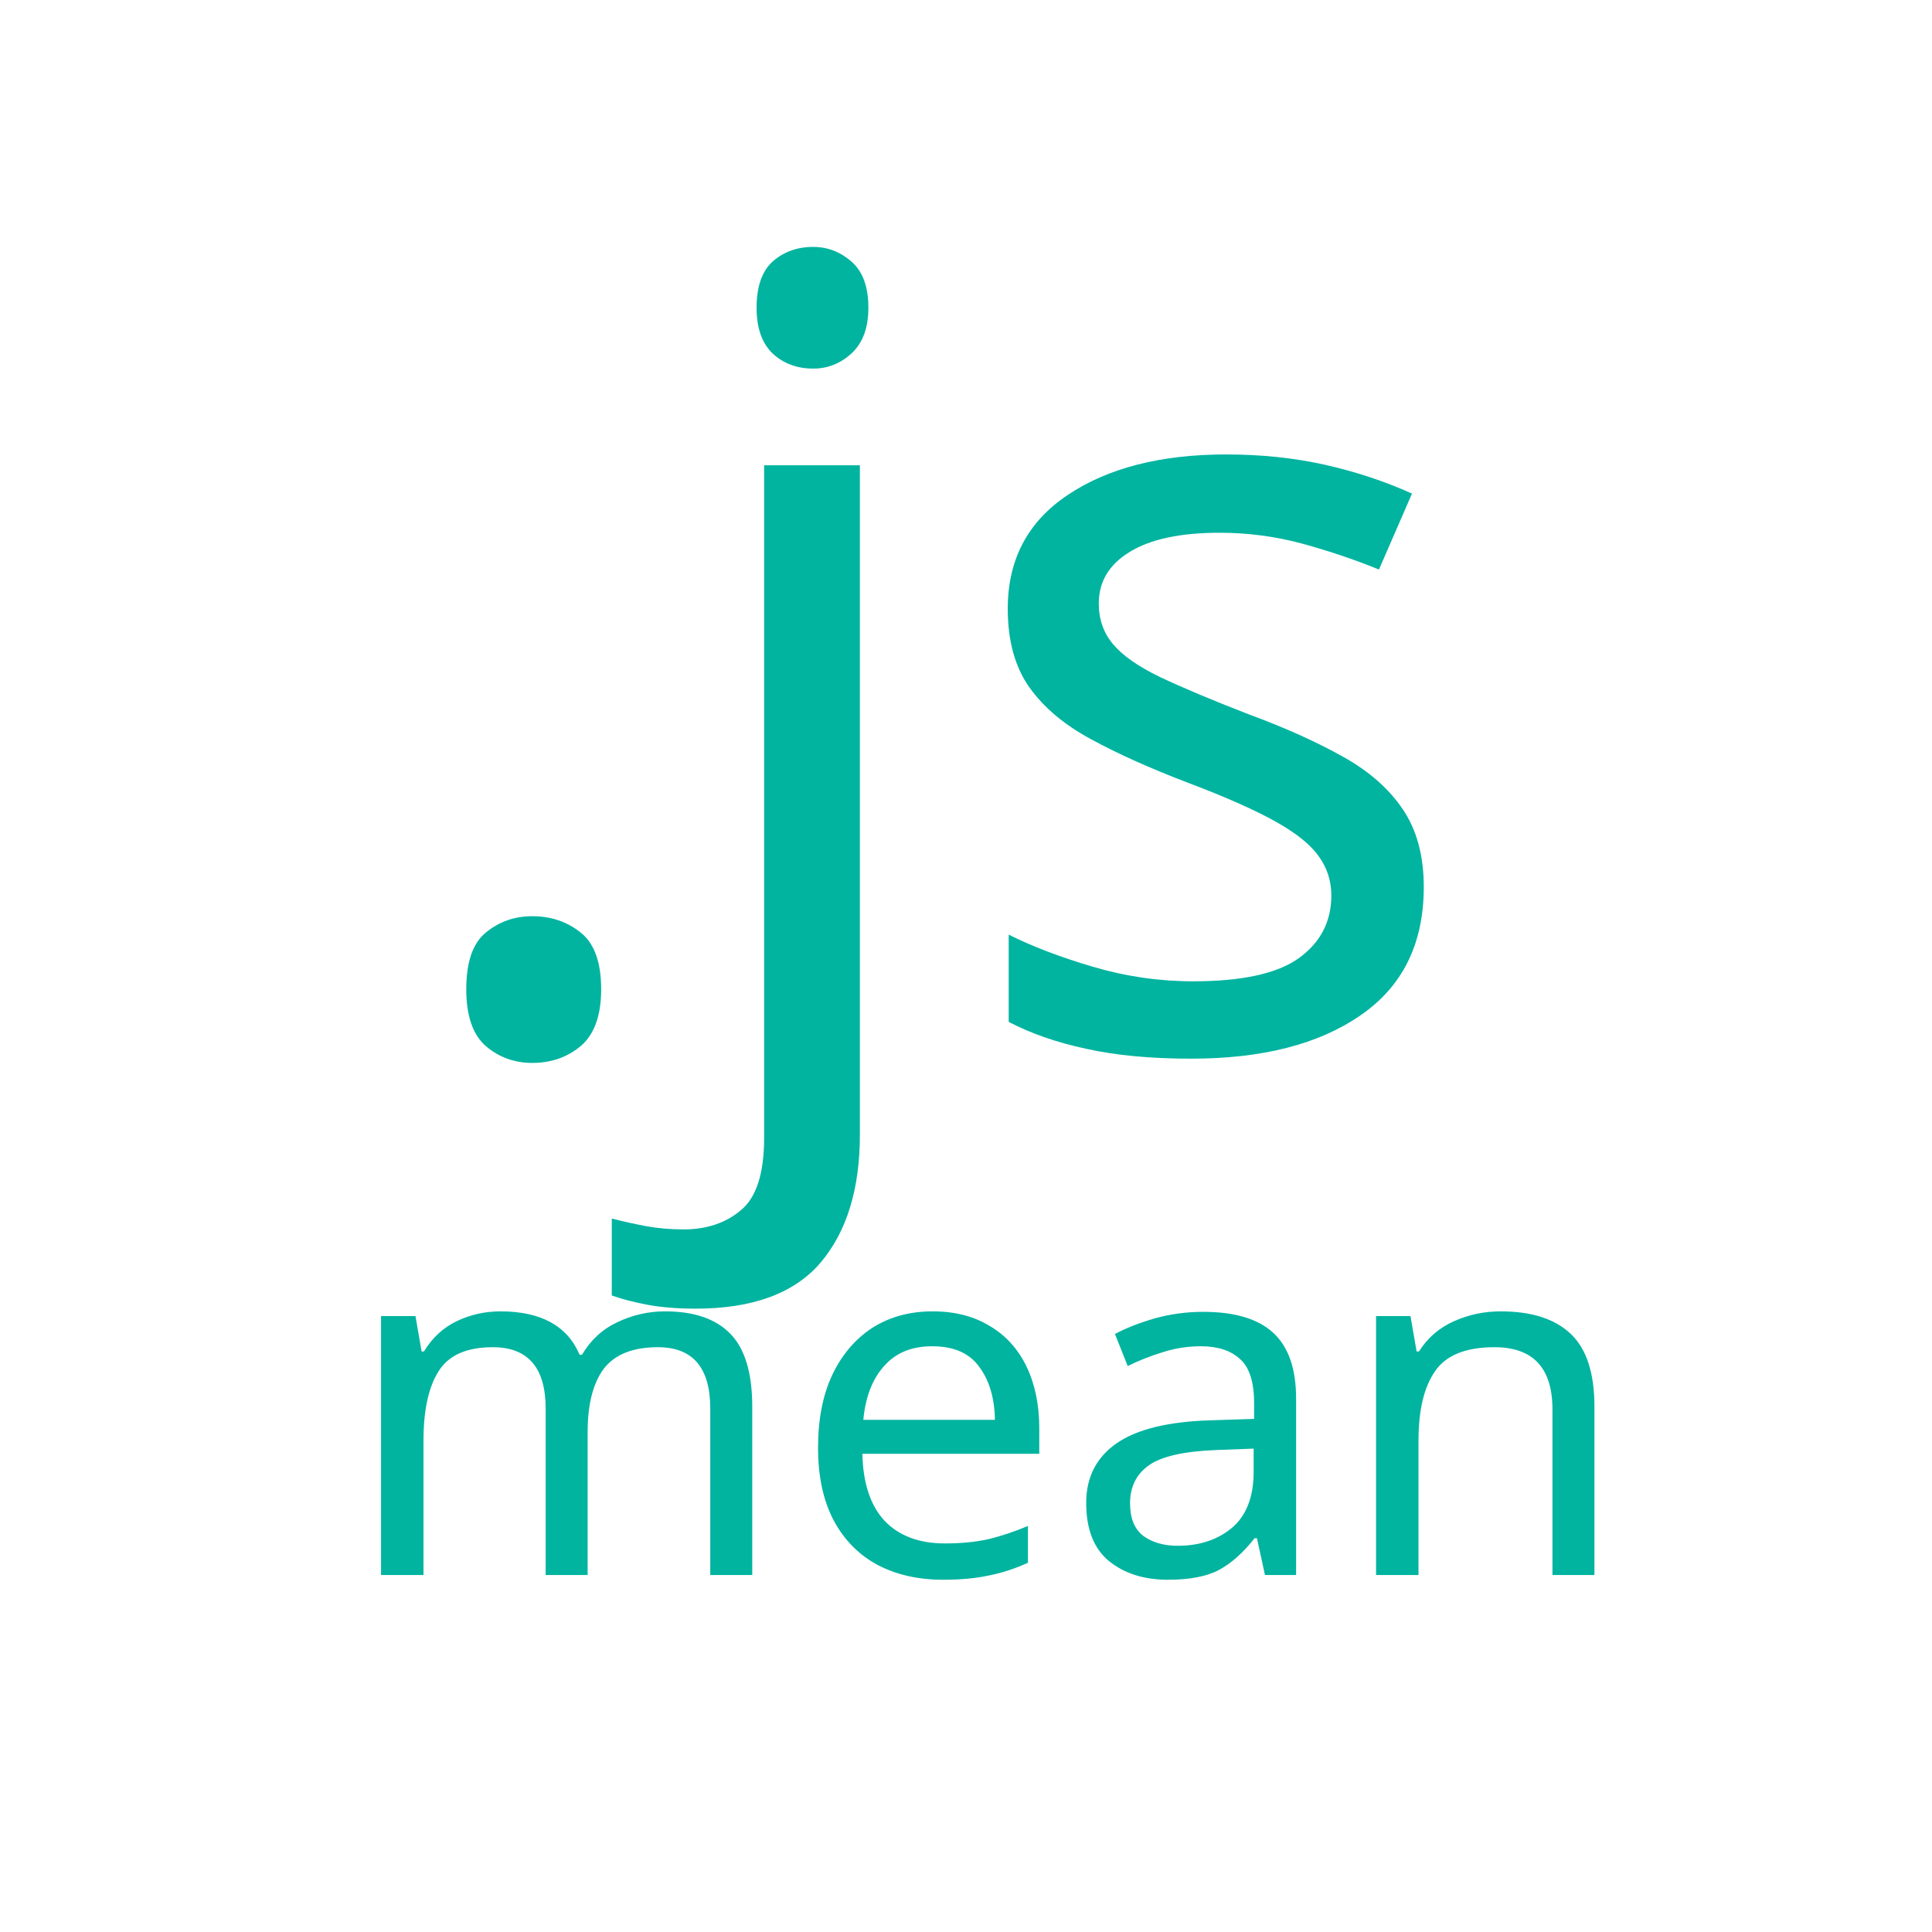
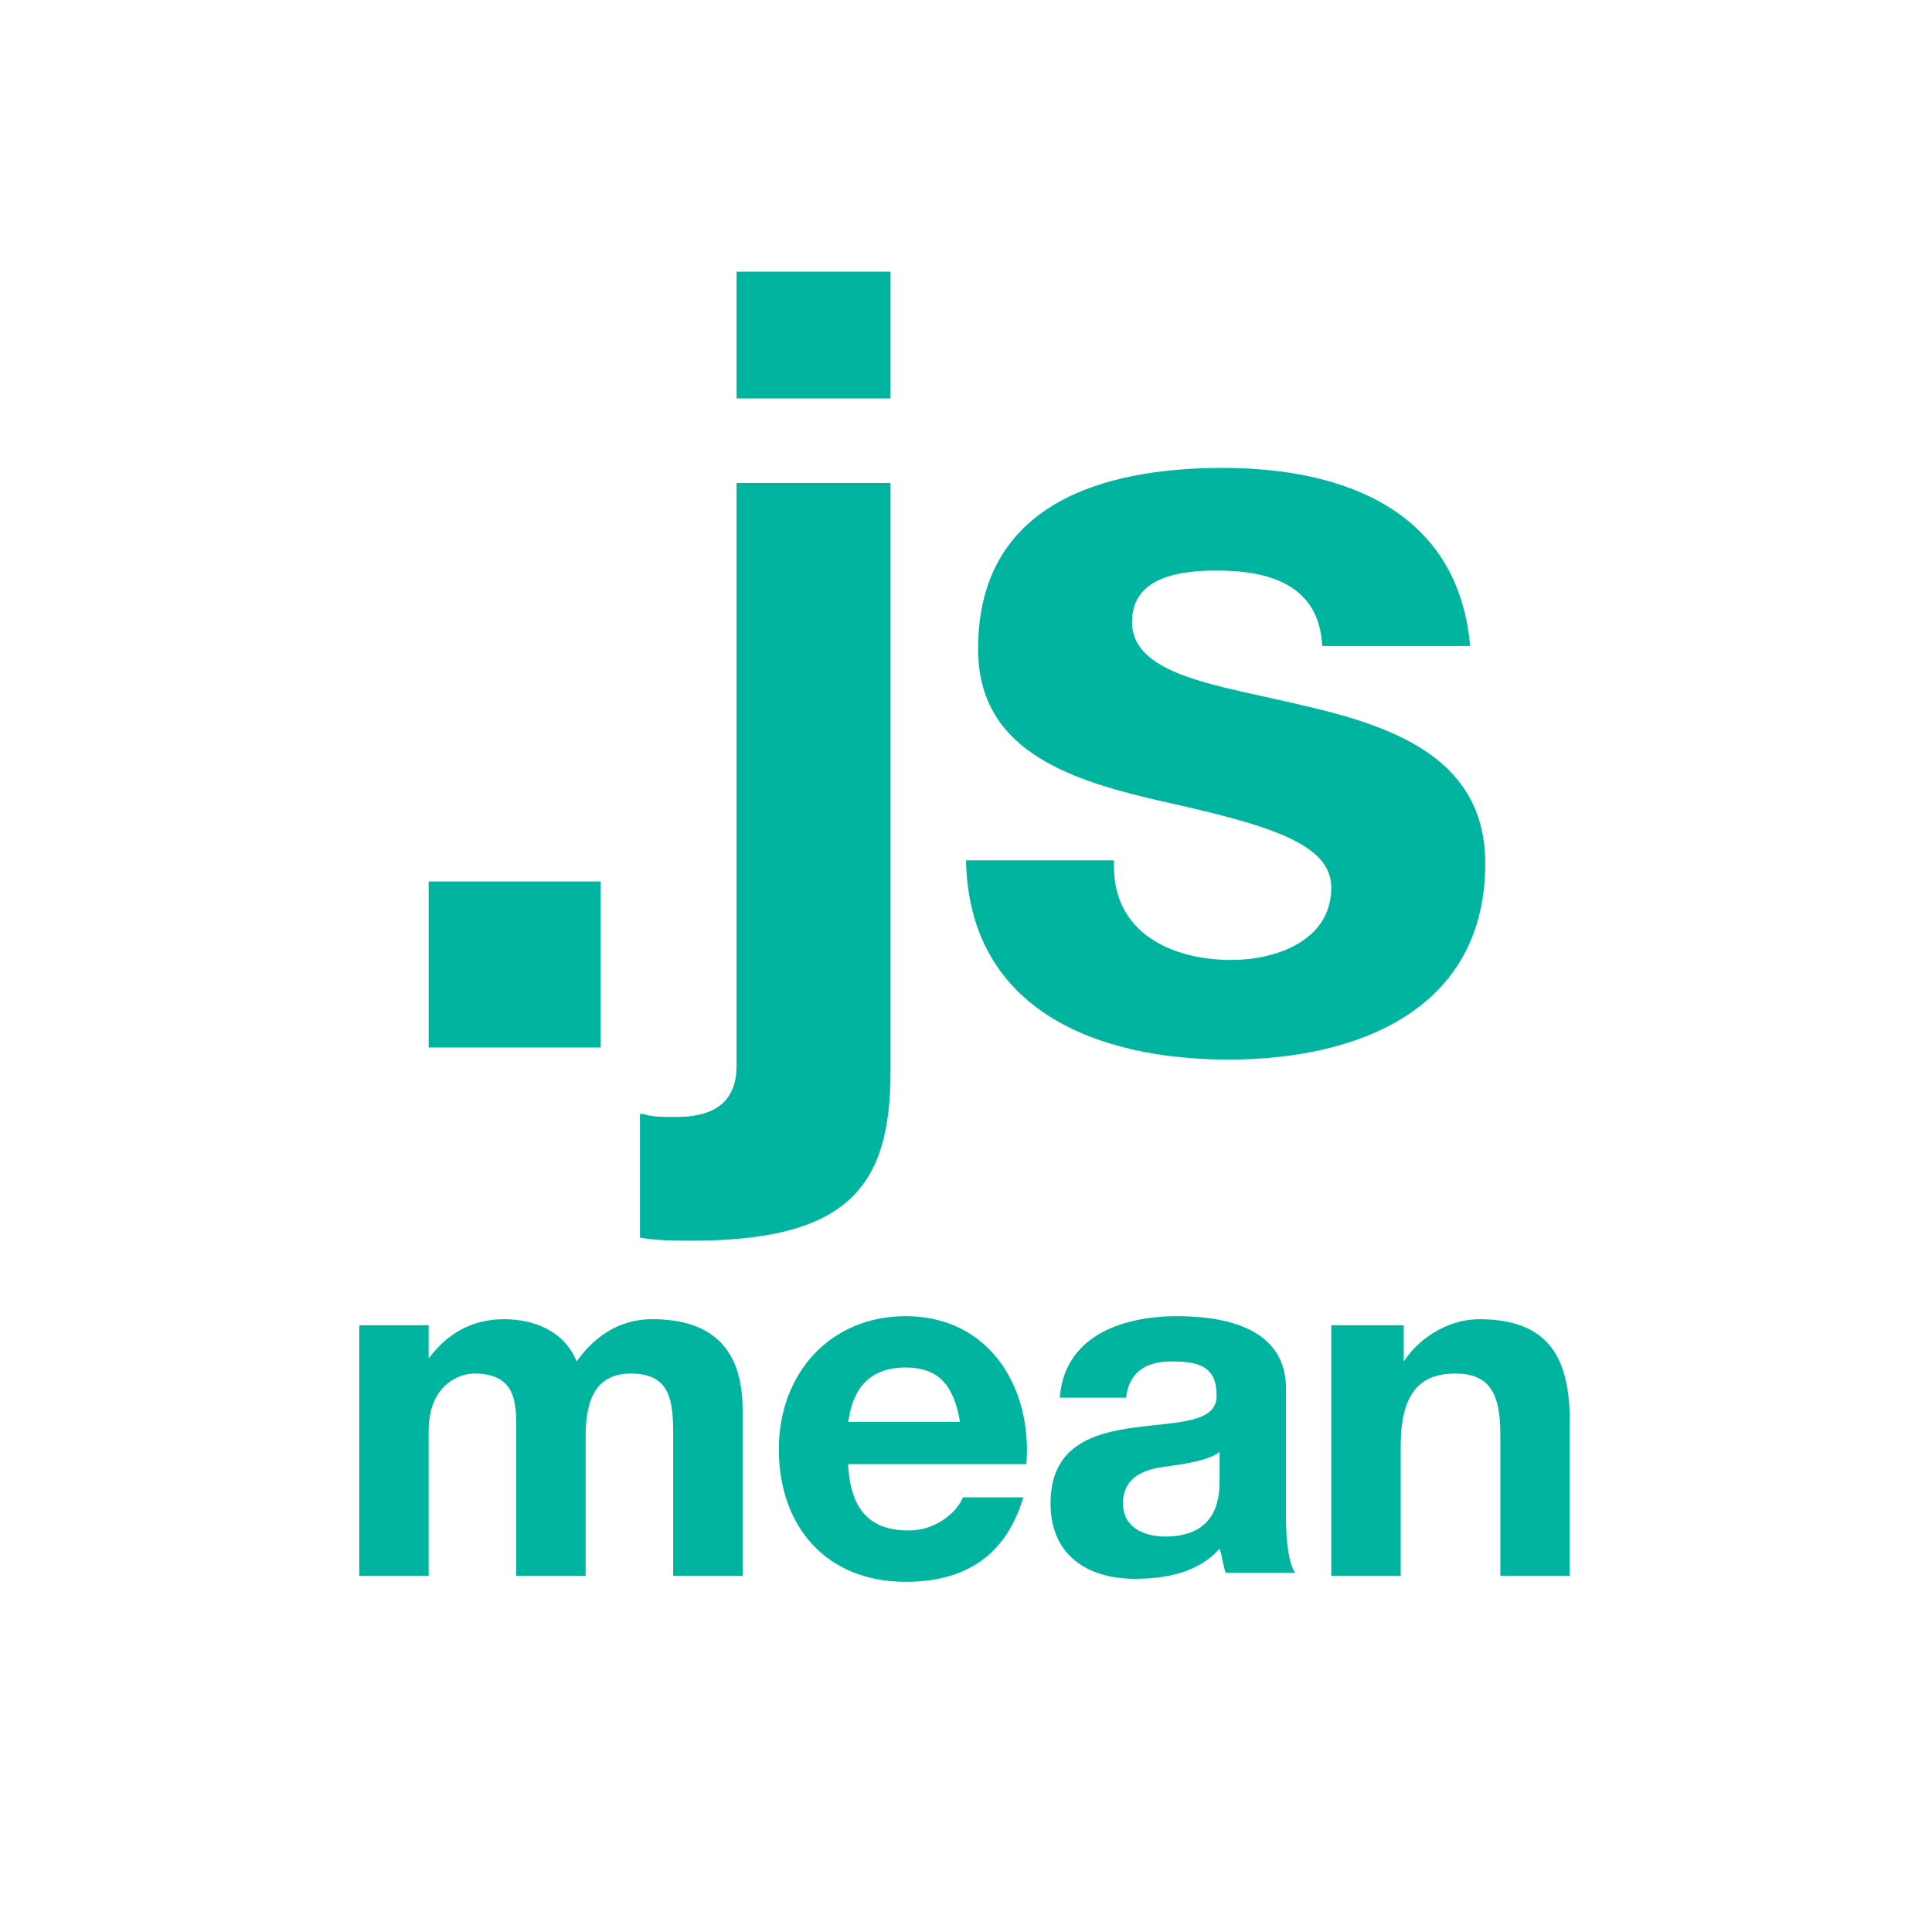
- <svg xmlns="http://www.w3.org/2000/svg" version="1.1" id="Layer_1" x="0px" y="0px" width="64px" height="64px" viewBox="0 0 64 64" enable-background="new 0 0 64 64" xml:space="preserve">
+ <svg xmlns="http://www.w3.org/2000/svg" version="1.1" id="Layer_1" x="0px" y="0px" viewBox="-607 369 64 64" style="enable-background:new -607 369 64 64;" xml:space="preserve">
+   <style type="text/css">
+ 	.st0{fill:none;}
+ 	.st1{enable-background:new    ;}
+ 	.st2{fill:#00B4A0;}
+ </style>
  <g>
-     <rect x="-0.7" y="9" fill="none" width="64.8" height="47" />
-     <text transform="matrix(1 0 0 1 12.8519 34.7103)">
-       <tspan x="0" y="0" fill="#00B4A0" font-family="'HelvNeueBoldforIBM'" font-size="36" letter-spacing="1">.</tspan>
-       <tspan x="9.4" y="0" fill="#00B4A0" font-family="'HelvNeueBoldforIBM'" font-size="36">js</tspan>
-     </text>
-     <rect x="0" y="40.8" fill="none" width="64" height="14.3" />
-     <text transform="matrix(1 0 0 1 11.263 52.1748)" fill="#00B4A0" font-family="'HelvNeueBoldforIBM'" font-size="16">mean</text>
+     <rect x="-607.7" y="378" class="st0" width="64.8" height="47" />
+     <g class="st1">
+       <path class="st2" d="M-592.8,398.2h5.7v5.5h-5.7V398.2z" />
+     </g>
+     <g class="st1">
+       <path class="st2" d="M-585.7,405.9c0.3,0.1,0.6,0.1,1.1,0.1c1,0,2-0.3,2-1.7v-19.3h5.1v19.5c0,3.8-1.4,5.6-6.6,5.6    c-0.5,0-1.1,0-1.7-0.1V405.9z M-577.5,382.2h-5.1V378h5.1V382.2z" />
+       <path class="st2" d="M-570.1,397.7c0,2.2,1.9,3.1,3.9,3.1c1.4,0,3.3-0.6,3.3-2.4c0-1.5-2.2-2.1-5.8-2.9c-3-0.7-5.9-1.7-5.9-5    c0-4.8,4.1-6,8.1-6c4,0,7.8,1.4,8.2,5.9h-4.9c-0.1-2-1.7-2.5-3.5-2.5c-1.2,0-2.8,0.2-2.8,1.7c0,1.8,2.9,2.1,5.8,2.8    c3,0.7,5.9,1.8,5.9,5.2c0,4.9-4.3,6.5-8.5,6.5c-4.3,0-8.6-1.6-8.7-6.6H-570.1z" />
+     </g>
+     <rect x="-607" y="409.8" class="st0" width="64" height="14.3" />
+     <g class="st1">
+       <path class="st2" d="M-594.9,412.9h2.1v1.1h0c0.6-0.8,1.4-1.3,2.5-1.3c1,0,2,0.4,2.4,1.4c0.5-0.7,1.3-1.4,2.5-1.4c1.8,0,3,0.8,3,3    v5.5h-2.3v-4.7c0-1.1-0.1-2-1.4-2c-1.3,0-1.5,1.1-1.5,2.1v4.6h-2.3v-4.6c0-1,0.1-2.1-1.4-2.1c-0.4,0-1.5,0.3-1.5,1.9v4.8h-2.3    V412.9z" />
+       <path class="st2" d="M-578.9,417.6c0.1,1.5,0.8,2.1,2,2.1c0.9,0,1.6-0.6,1.8-1.1h2c-0.6,2-2,2.8-3.9,2.8c-2.6,0-4.2-1.8-4.2-4.4    c0-2.5,1.7-4.4,4.2-4.4c2.8,0,4.2,2.4,4,4.9H-578.9z M-575.2,416.1c-0.2-1.2-0.7-1.8-1.8-1.8c-1.5,0-1.8,1.1-1.9,1.8H-575.2z" />
+       <path class="st2" d="M-571.9,415.4c0.1-2.1,2-2.8,3.9-2.8c1.6,0,3.6,0.4,3.6,2.4v4.3c0,0.8,0.1,1.5,0.3,1.8h-2.3    c-0.1-0.3-0.1-0.5-0.2-0.8c-0.7,0.8-1.8,1-2.8,1c-1.6,0-2.8-0.8-2.8-2.5c0-3.8,5.6-1.7,5.5-3.6c0-1-0.7-1.1-1.5-1.1    c-0.9,0-1.4,0.4-1.5,1.2H-571.9z M-566.6,417.1c-0.4,0.3-1.2,0.4-1.9,0.5c-0.7,0.1-1.3,0.4-1.3,1.2c0,0.8,0.7,1.1,1.4,1.1    c1.8,0,1.8-1.4,1.8-1.9V417.1z" />
+       <path class="st2" d="M-562.7,412.9h2.2v1.2h0c0.6-0.9,1.6-1.4,2.5-1.4c2.4,0,3,1.4,3,3.4v5.1h-2.3v-4.7c0-1.4-0.4-2-1.5-2    c-1.2,0-1.8,0.7-1.8,2.4v4.3h-2.3V412.9z" />
+     </g>
  </g>
</svg>
